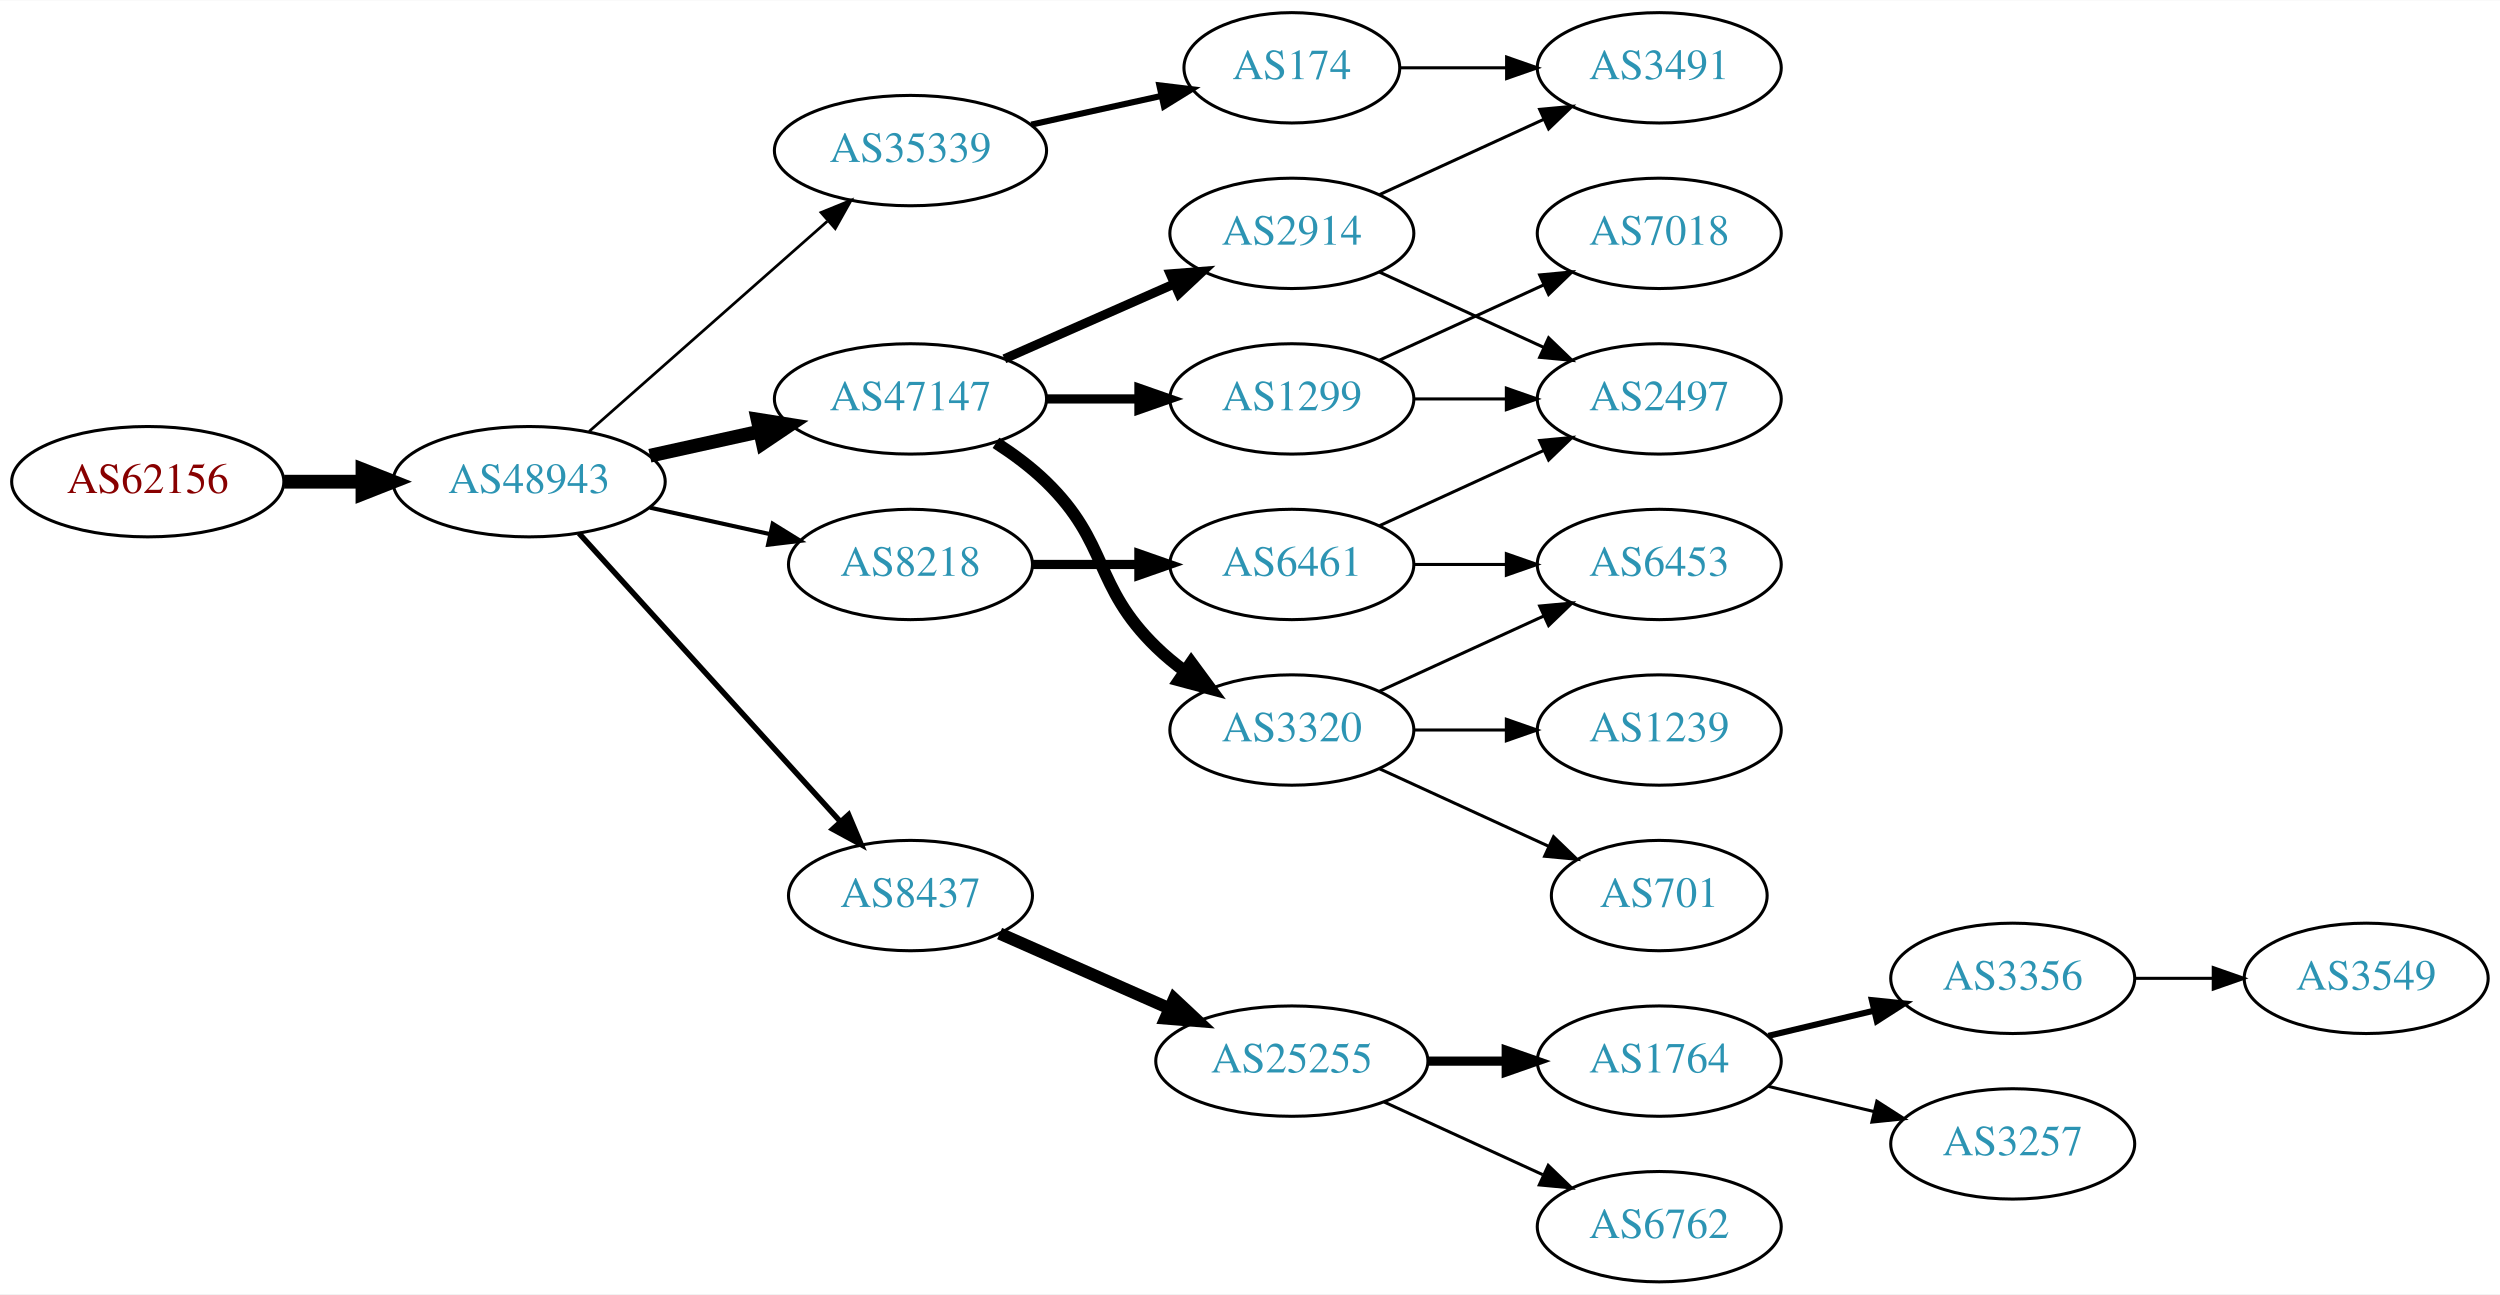
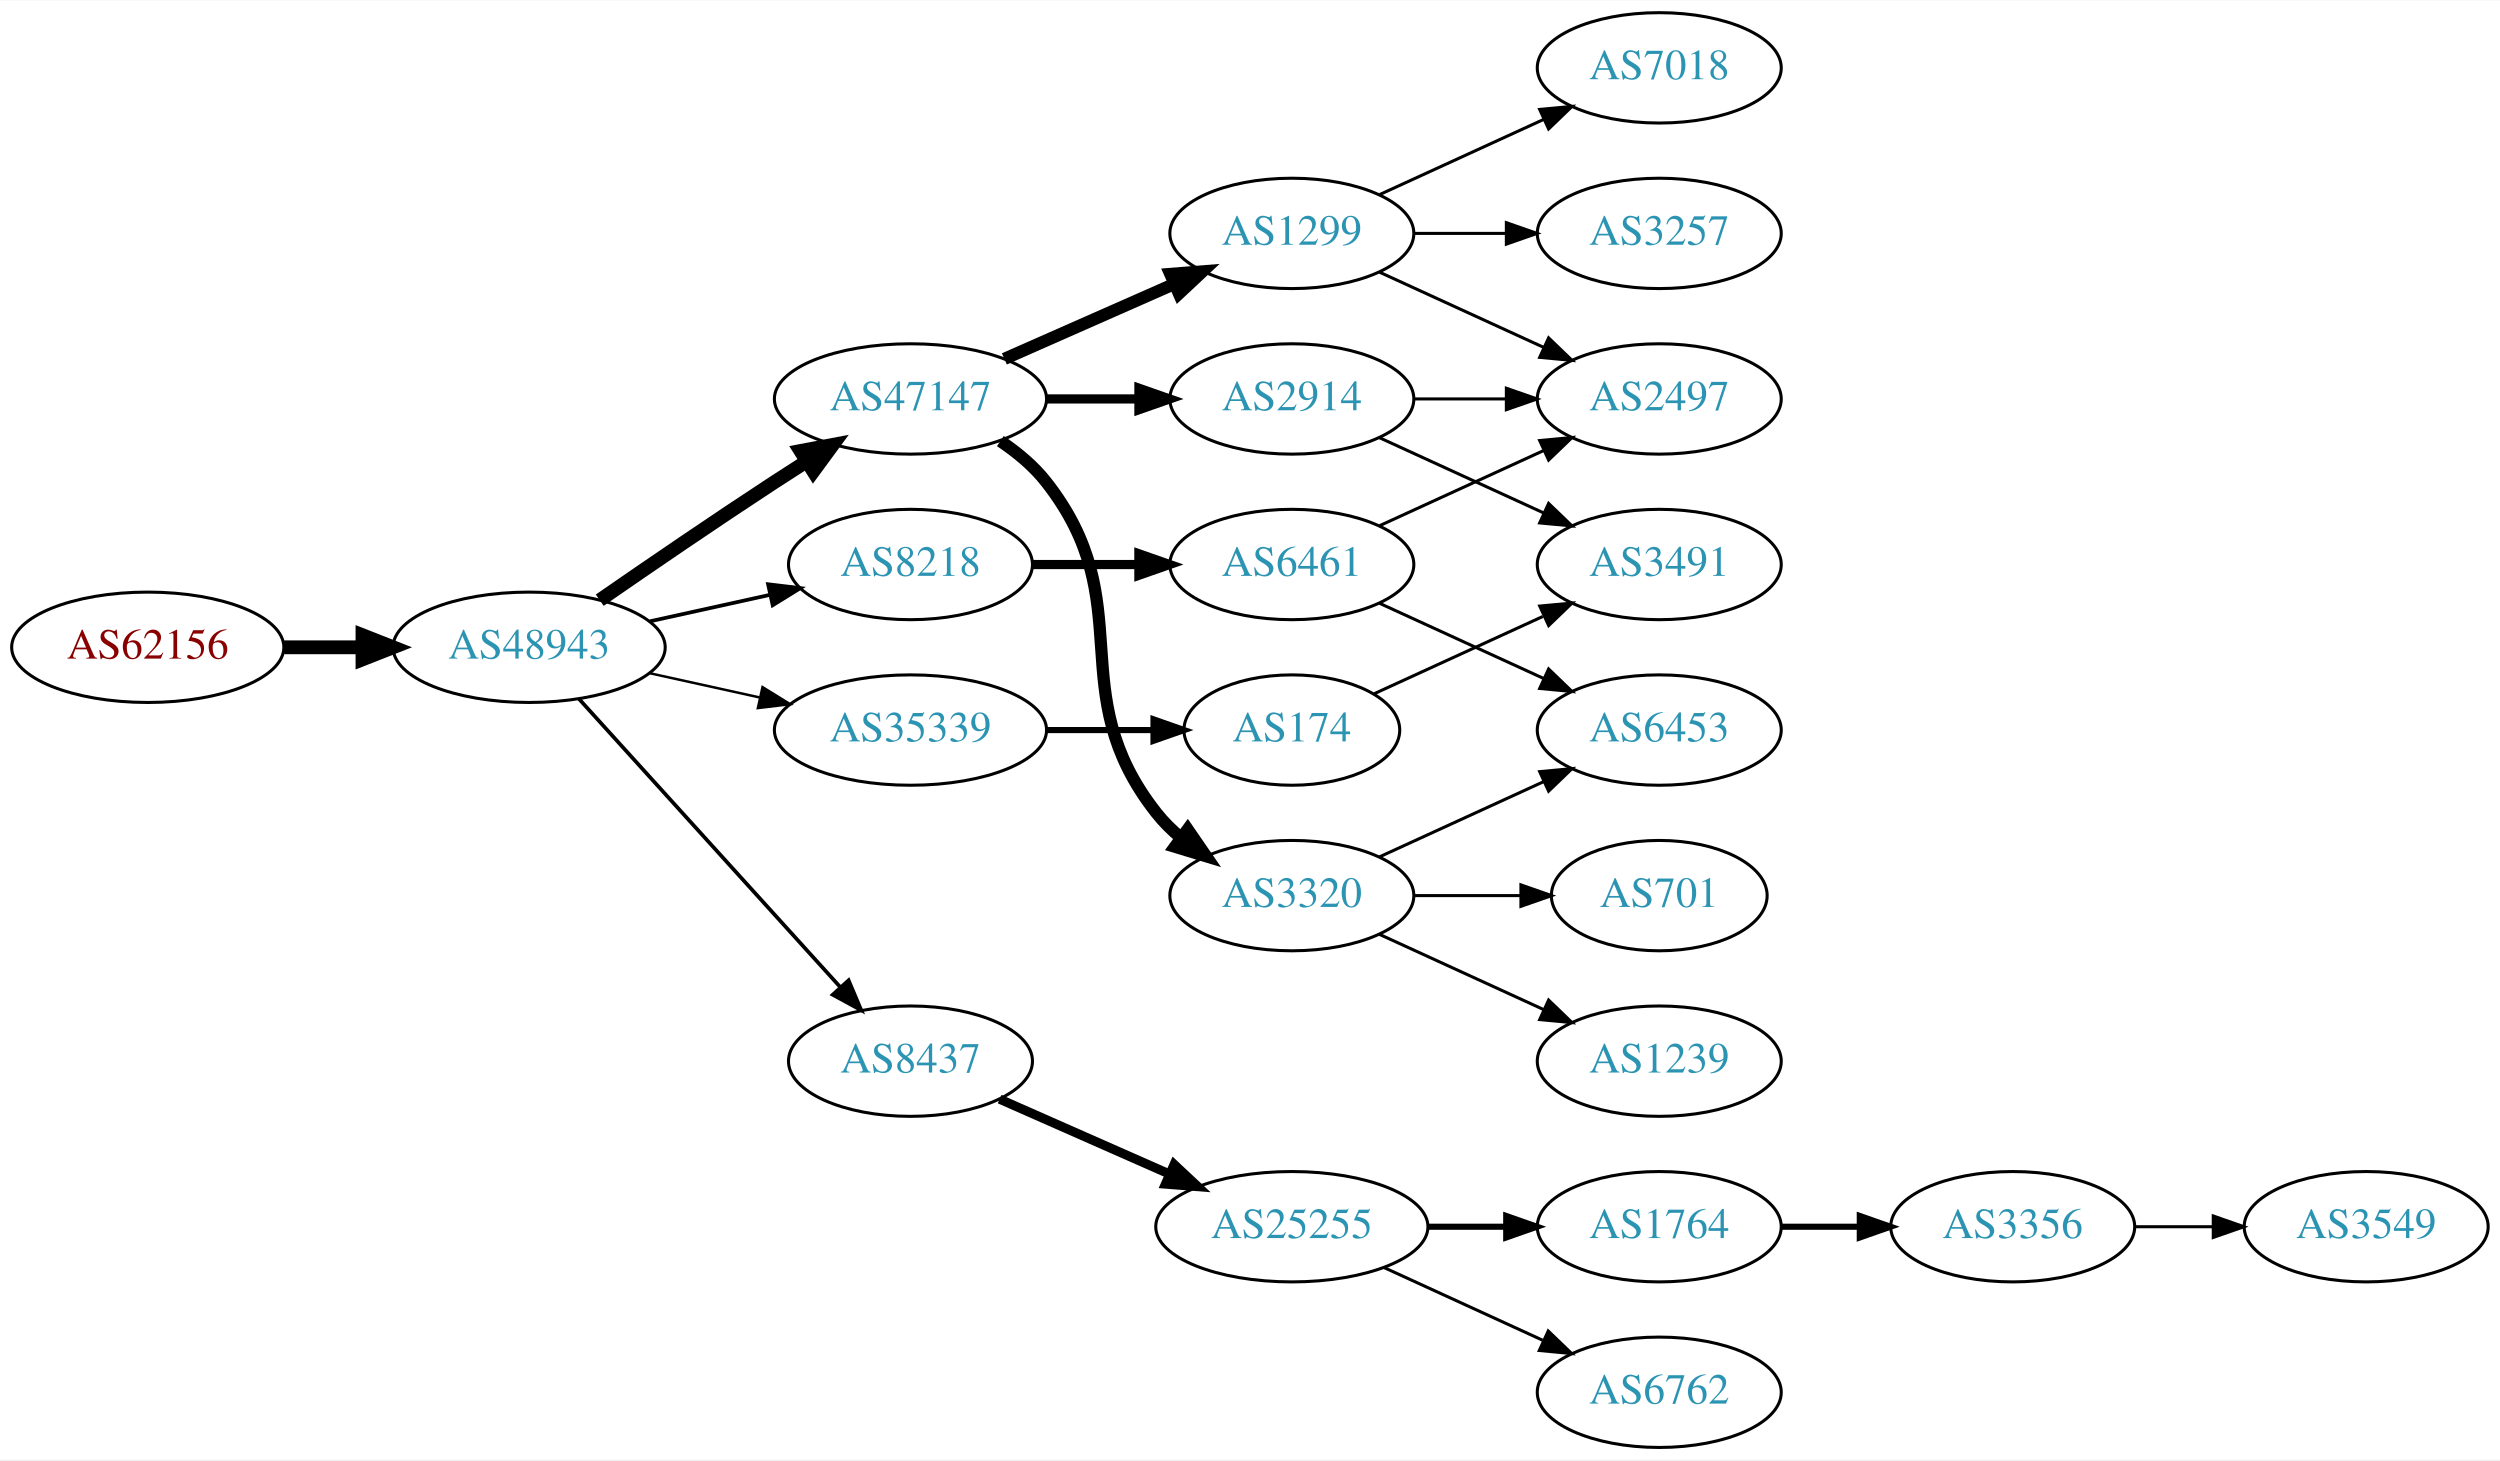
- <svg xmlns="http://www.w3.org/2000/svg" xmlns:xlink="http://www.w3.org/1999/xlink" width="815pt" height="422pt" viewBox="0.00 0.00 815.45 422.00">
-   <g id="graph0" class="graph" transform="scale(1 1) rotate(0) translate(4 418)">
-     <polygon fill="white" stroke="none" points="-4,4 -4,-418 811.448,-418 811.448,4 -4,4" />
+ <svg xmlns="http://www.w3.org/2000/svg" xmlns:xlink="http://www.w3.org/1999/xlink" width="815pt" height="476pt" viewBox="0.00 0.00 815.45 476.00">
+   <g id="graph0" class="graph" transform="scale(1 1) rotate(0) translate(4 472)">
+     <polygon fill="white" stroke="none" points="-4,4 -4,-472 811.448,-472 811.448,4 -4,4" />
    <g id="node1" class="node">
      <g id="a_node1">
        <a xlink:href="/asn/62156" xlink:title="AS62156 ~ HXS GmbH [AT]">
          <ellipse fill="#ffffff" stroke="black" cx="44.196" cy="-261" rx="44.393" ry="18" />
          <text text-anchor="middle" x="44.196" y="-257.3" font-family="Times,serif" font-size="14.00" fill="#880000">AS62156</text>
        </a>
      </g>
    </g>
    <g id="node2" class="node">
      <g id="a_node2">
        <a xlink:href="/asn/48943" xlink:title="AS48943 ~ KAPPER NETWORK-COMMUNICATIONS GmbH [AT]">
          <ellipse fill="#ffffff" stroke="black" cx="168.588" cy="-261" rx="44.393" ry="18" />
          <text text-anchor="middle" x="168.588" y="-257.3" font-family="Times,serif" font-size="14.00" fill="#2c94b3">AS48943</text>
        </a>
      </g>
    </g>
    <g id="edge1" class="edge">
      <path fill="none" stroke="black" stroke-width="4.5" d="M88.692,-261C96.898,-261 105.569,-261 114.041,-261" />
      <polygon fill="black" stroke="black" stroke-width="4.5" points="114.233,-264.938 124.233,-261 114.233,-257.063 114.233,-264.938" />
    </g>
    <g id="node3" class="node">
      <g id="a_node3">
        <a xlink:href="/asn/47147" xlink:title="AS47147 ~ ANEXIA Internetdienstleistungs GmbH [AT]">
-           <ellipse fill="#ffffff" stroke="black" cx="292.98" cy="-288" rx="44.393" ry="18" />
-           <text text-anchor="middle" x="292.98" y="-284.3" font-family="Times,serif" font-size="14.00" fill="#2c94b3">AS47147</text>
+           <ellipse fill="#ffffff" stroke="black" cx="292.98" cy="-342" rx="44.393" ry="18" />
+           <text text-anchor="middle" x="292.98" y="-338.3" font-family="Times,serif" font-size="14.00" fill="#2c94b3">AS47147</text>
        </a>
      </g>
    </g>
    <g id="edge2" class="edge">
-       <path fill="none" stroke="black" stroke-width="4.5" d="M207.978,-269.469C219.37,-271.982 231.993,-274.767 243.917,-277.397" />
-       <polygon fill="black" stroke="black" stroke-width="4.5" points="243.113,-281.252 253.727,-279.561 244.81,-273.562 243.113,-281.252" />
+       <path fill="none" stroke="black" stroke-width="4.5" d="M191.619,-276.367C207.421,-287.305 229.278,-302.261 248.784,-315 252.105,-317.169 255.587,-319.406 259.074,-321.621" />
+       <polygon fill="black" stroke="black" stroke-width="4.5" points="257.097,-325.03 267.656,-327.032 261.296,-318.368 257.097,-325.03" />
    </g>
    <g id="node4" class="node">
      <g id="a_node4">
-         <a xlink:href="/asn/35339" xlink:title="AS35339 ~ AtNOC Clemens Zauner e.U. [AT]">
-           <ellipse fill="#ffffff" stroke="black" cx="292.98" cy="-369" rx="44.393" ry="18" />
-           <text text-anchor="middle" x="292.98" y="-365.3" font-family="Times,serif" font-size="14.00" fill="#2c94b3">AS35339</text>
+         <a xlink:href="/asn/8218" xlink:title="AS8218 ~ legacy Neotelecoms [FR]">
+           <ellipse fill="#ffffff" stroke="black" cx="292.98" cy="-288" rx="39.794" ry="18" />
+           <text text-anchor="middle" x="292.98" y="-284.3" font-family="Times,serif" font-size="14.00" fill="#2c94b3">AS8218</text>
        </a>
      </g>
    </g>
    <g id="edge3" class="edge">
-       <path fill="none" stroke="black" stroke-width="0.9" d="M188.177,-277.403C208.875,-295.667 242.481,-325.322 265.826,-345.921" />
-       <polygon fill="black" stroke="black" stroke-width="0.9" points="263.804,-348.805 273.618,-352.797 268.435,-343.556 263.804,-348.805" />
+       <path fill="none" stroke="black" stroke-width="1.227" d="M207.978,-269.469C220.369,-272.202 234.216,-275.257 247.036,-278.085" />
+       <polygon fill="black" stroke="black" stroke-width="1.227" points="246.532,-281.558 257.051,-280.295 248.04,-274.722 246.532,-281.558" />
    </g>
    <g id="node5" class="node">
      <g id="a_node5">
-         <a xlink:href="/asn/8218" xlink:title="AS8218 ~ legacy Neotelecoms [FR]">
-           <ellipse fill="#ffffff" stroke="black" cx="292.98" cy="-234" rx="39.794" ry="18" />
-           <text text-anchor="middle" x="292.98" y="-230.3" font-family="Times,serif" font-size="14.00" fill="#2c94b3">AS8218</text>
-         </a>
-       </g>
-     </g>
-     <g id="edge4" class="edge">
-       <path fill="none" stroke="black" stroke-width="1.35" d="M207.978,-252.531C220.369,-249.798 234.216,-246.743 247.036,-243.915" />
-       <polygon fill="black" stroke="black" stroke-width="1.35" points="248.04,-247.278 257.051,-241.705 246.532,-240.442 248.04,-247.278" />
-     </g>
-     <g id="node6" class="node">
-       <g id="a_node6">
        <a xlink:href="/asn/8437" xlink:title="AS8437 ~ Hutchison Drei Austria GmbH [AT]">
          <ellipse fill="#ffffff" stroke="black" cx="292.98" cy="-126" rx="39.794" ry="18" />
          <text text-anchor="middle" x="292.98" y="-122.3" font-family="Times,serif" font-size="14.00" fill="#2c94b3">AS8437</text>
        </a>
      </g>
    </g>
+     <g id="edge4" class="edge">
+       <path fill="none" stroke="black" stroke-width="1.227" d="M184.842,-244.175C206.305,-220.501 245.536,-177.229 270.104,-150.13" />
+       <polygon fill="black" stroke="black" stroke-width="1.227" points="272.795,-152.372 276.919,-142.613 267.609,-147.671 272.795,-152.372" />
+     </g>
+     <g id="node6" class="node">
+       <g id="a_node6">
+         <a xlink:href="/asn/35339" xlink:title="AS35339 ~ AtNOC Clemens Zauner e.U. [AT]">
+           <ellipse fill="#ffffff" stroke="black" cx="292.98" cy="-234" rx="44.393" ry="18" />
+           <text text-anchor="middle" x="292.98" y="-230.3" font-family="Times,serif" font-size="14.00" fill="#2c94b3">AS35339</text>
+         </a>
+       </g>
+     </g>
    <g id="edge5" class="edge">
-       <path fill="none" stroke="black" stroke-width="1.8" d="M184.842,-244.175C206.305,-220.501 245.536,-177.229 270.104,-150.13" />
-       <polygon fill="black" stroke="black" stroke-width="1.8" points="272.795,-152.372 276.919,-142.613 267.609,-147.671 272.795,-152.372" />
+       <path fill="none" stroke="black" stroke-width="0.818" d="M207.978,-252.531C219.37,-250.018 231.993,-247.233 243.917,-244.603" />
+       <polygon fill="black" stroke="black" stroke-width="0.818" points="244.716,-248.011 253.727,-242.439 243.208,-241.175 244.716,-248.011" />
    </g>
    <g id="node7" class="node">
      <g id="a_node7">
+         <a xlink:href="/asn/1299" xlink:title="AS1299 ~ Telia Carrier [EU]">
+           <ellipse fill="#ffffff" stroke="black" cx="417.373" cy="-396" rx="39.794" ry="18" />
+           <text text-anchor="middle" x="417.373" y="-392.3" font-family="Times,serif" font-size="14.00" fill="#2c94b3">AS1299</text>
+         </a>
+       </g>
+     </g>
+     <g id="edge6" class="edge">
+       <path fill="none" stroke="black" stroke-width="4" d="M323.608,-355.072C340.203,-362.393 361.062,-371.597 378.795,-379.421" />
+       <polygon fill="black" stroke="black" stroke-width="4" points="377.717,-382.77 388.279,-383.605 380.543,-376.366 377.717,-382.77" />
+     </g>
+     <g id="node8" class="node">
+       <g id="a_node8">
        <a xlink:href="/asn/2914" xlink:title="AS2914 ~ NTT America, Inc. [US]">
          <ellipse fill="#ffffff" stroke="black" cx="417.373" cy="-342" rx="39.794" ry="18" />
          <text text-anchor="middle" x="417.373" y="-338.3" font-family="Times,serif" font-size="14.00" fill="#2c94b3">AS2914</text>
        </a>
      </g>
    </g>
-     <g id="edge6" class="edge">
-       <path fill="none" stroke="black" stroke-width="3" d="M323.608,-301.072C340.203,-308.393 361.062,-317.597 378.795,-325.421" />
-       <polygon fill="black" stroke="black" stroke-width="3" points="377.717,-328.77 388.279,-329.605 380.543,-322.366 377.717,-328.77" />
-     </g>
-     <g id="node8" class="node">
-       <g id="a_node8">
-         <a xlink:href="/asn/1299" xlink:title="AS1299 ~ Telia Carrier [EU]">
-           <ellipse fill="#ffffff" stroke="black" cx="417.373" cy="-288" rx="39.794" ry="18" />
-           <text text-anchor="middle" x="417.373" y="-284.3" font-family="Times,serif" font-size="14.00" fill="#2c94b3">AS1299</text>
-         </a>
-       </g>
-     </g>
    <g id="edge7" class="edge">
-       <path fill="none" stroke="black" stroke-width="3" d="M337.476,-288C347.165,-288 357.502,-288 367.394,-288" />
-       <polygon fill="black" stroke="black" stroke-width="3" points="367.497,-291.5 377.497,-288 367.497,-284.5 367.497,-291.5" />
+       <path fill="none" stroke="black" stroke-width="3" d="M337.476,-342C347.165,-342 357.502,-342 367.394,-342" />
+       <polygon fill="black" stroke="black" stroke-width="3" points="367.497,-345.5 377.497,-342 367.497,-338.5 367.497,-345.5" />
    </g>
    <g id="node9" class="node">
      <g id="a_node9">
        <a xlink:href="/asn/3320" xlink:title="AS3320 ~ DTAG [DE]">
          <ellipse fill="#ffffff" stroke="black" cx="417.373" cy="-180" rx="39.794" ry="18" />
          <text text-anchor="middle" x="417.373" y="-176.3" font-family="Times,serif" font-size="14.00" fill="#2c94b3">AS3320</text>
        </a>
      </g>
    </g>
    <g id="edge8" class="edge">
-       <path fill="none" stroke="black" stroke-width="4" d="M320.864,-273.671C326.589,-269.964 332.355,-265.682 337.176,-261 357.87,-240.906 352.483,-227.094 373.176,-207 376.022,-204.237 379.195,-201.614 382.496,-199.166" />
-       <polygon fill="black" stroke="black" stroke-width="4" points="384.561,-201.994 390.843,-193.462 380.612,-196.214 384.561,-201.994" />
-     </g>
-     <g id="node10" class="node">
-       <g id="a_node10">
-         <a xlink:href="/asn/174" xlink:title="AS174 ~ Cogent Communications [US]">
-           <ellipse fill="#ffffff" stroke="black" cx="417.373" cy="-396" rx="35.194" ry="18" />
-           <text text-anchor="middle" x="417.373" y="-392.3" font-family="Times,serif" font-size="14.00" fill="#2c94b3">AS174</text>
-         </a>
-       </g>
-     </g>
-     <g id="edge9" class="edge">
-       <path fill="none" stroke="black" stroke-width="2" d="M332.37,-377.469C345.778,-380.427 360.89,-383.76 374.562,-386.776" />
-       <polygon fill="black" stroke="black" stroke-width="2" points="374.165,-390.273 384.684,-389.01 375.673,-383.437 374.165,-390.273" />
+       <path fill="none" stroke="black" stroke-width="4" d="M322.297,-328.261C327.811,-324.567 333.128,-320.142 337.176,-315 368.475,-275.246 341.878,-246.754 373.176,-207 375.502,-204.047 378.245,-201.33 381.204,-198.853" />
+       <polygon fill="black" stroke="black" stroke-width="4" points="383.397,-201.585 389.401,-192.855 379.264,-195.936 383.397,-201.585" />
    </g>
    <g id="node13" class="node">
      <g id="a_node13">
        <a xlink:href="/asn/6461" xlink:title="AS6461 ~ Zayo Bandwidth [US]">
-           <ellipse fill="#ffffff" stroke="black" cx="417.373" cy="-234" rx="39.794" ry="18" />
-           <text text-anchor="middle" x="417.373" y="-230.3" font-family="Times,serif" font-size="14.00" fill="#2c94b3">AS6461</text>
+           <ellipse fill="#ffffff" stroke="black" cx="417.373" cy="-288" rx="39.794" ry="18" />
+           <text text-anchor="middle" x="417.373" y="-284.3" font-family="Times,serif" font-size="14.00" fill="#2c94b3">AS6461</text>
        </a>
      </g>
    </g>
    <g id="edge12" class="edge">
-       <path fill="none" stroke="black" stroke-width="3" d="M332.706,-234C343.644,-234 355.695,-234 367.161,-234" />
-       <polygon fill="black" stroke="black" stroke-width="3" points="367.479,-237.5 377.479,-234 367.479,-230.5 367.479,-237.5" />
-     </g>
-     <g id="node15" class="node">
-       <g id="a_node15">
+       <path fill="none" stroke="black" stroke-width="3" d="M332.706,-288C343.644,-288 355.695,-288 367.161,-288" />
+       <polygon fill="black" stroke="black" stroke-width="3" points="367.479,-291.5 377.479,-288 367.479,-284.5 367.479,-291.5" />
+     </g>
+     <g id="node16" class="node">
+       <g id="a_node16">
        <a xlink:href="/asn/25255" xlink:title="AS25255 ~ ==&gt; TELE2 AUSTRIA &lt;== [AT]">
          <ellipse fill="#ffffff" stroke="black" cx="417.373" cy="-72" rx="44.393" ry="18" />
          <text text-anchor="middle" x="417.373" y="-68.3" font-family="Times,serif" font-size="14.00" fill="#2c94b3">AS25255</text>
        </a>
      </g>
    </g>
-     <g id="edge15" class="edge">
-       <path fill="none" stroke="black" stroke-width="4" d="M322.06,-113.611C338.376,-106.413 359.186,-97.231 377.106,-89.325" />
-       <polygon fill="black" stroke="black" stroke-width="4" points="378.981,-92.323 386.717,-85.084 376.155,-85.919 378.981,-92.323" />
+     <g id="edge17" class="edge">
+       <path fill="none" stroke="black" stroke-width="3" d="M322.06,-113.611C338.376,-106.413 359.186,-97.231 377.106,-89.325" />
+       <polygon fill="black" stroke="black" stroke-width="3" points="378.981,-92.323 386.717,-85.084 376.155,-85.919 378.981,-92.323" />
+     </g>
+     <g id="node23" class="node">
+       <g id="a_node23">
+         <a xlink:href="/asn/174" xlink:title="AS174 ~ Cogent Communications [US]">
+           <ellipse fill="#ffffff" stroke="black" cx="417.373" cy="-234" rx="35.194" ry="18" />
+           <text text-anchor="middle" x="417.373" y="-230.3" font-family="Times,serif" font-size="14.00" fill="#2c94b3">AS174</text>
+         </a>
+       </g>
+     </g>
+     <g id="edge25" class="edge">
+       <path fill="none" stroke="black" stroke-width="2" d="M337.476,-234C348.733,-234 360.865,-234 372.159,-234" />
+       <polygon fill="black" stroke="black" stroke-width="2" points="372.247,-237.5 382.246,-234 372.246,-230.5 372.247,-237.5" />
+     </g>
+     <g id="node10" class="node">
+       <g id="a_node10">
+         <a xlink:href="/asn/3257" xlink:title="AS3257 ~ GTT [DE]">
+           <ellipse fill="#ffffff" stroke="black" cx="537.215" cy="-396" rx="39.794" ry="18" />
+           <text text-anchor="middle" x="537.215" y="-392.3" font-family="Times,serif" font-size="14.00" fill="#2c94b3">AS3257</text>
+         </a>
+       </g>
+     </g>
+     <g id="edge9" class="edge">
+       <path fill="none" stroke="black" d="M457.285,-396C466.839,-396 477.188,-396 487.151,-396" />
+       <polygon fill="black" stroke="black" points="487.343,-399.5 497.343,-396 487.343,-392.5 487.343,-399.5" />
    </g>
    <g id="node11" class="node">
      <g id="a_node11">
+         <a xlink:href="/asn/7018" xlink:title="AS7018 ~ AT&amp;T Services, Inc. [US]">
+           <ellipse fill="#ffffff" stroke="black" cx="537.215" cy="-450" rx="39.794" ry="18" />
+           <text text-anchor="middle" x="537.215" y="-446.3" font-family="Times,serif" font-size="14.00" fill="#2c94b3">AS7018</text>
+         </a>
+       </g>
+     </g>
+     <g id="edge10" class="edge">
+       <path fill="none" stroke="black" d="M446.001,-408.661C461.958,-415.973 482.229,-425.261 499.512,-433.181" />
+       <polygon fill="black" stroke="black" points="498.21,-436.435 508.759,-437.419 501.126,-430.071 498.21,-436.435" />
+     </g>
+     <g id="node12" class="node">
+       <g id="a_node12">
        <a xlink:href="/asn/2497" xlink:title="AS2497 ~ Internet Initiative Japan Inc. [JP]">
+           <ellipse fill="#ffffff" stroke="black" cx="537.215" cy="-342" rx="39.794" ry="18" />
+           <text text-anchor="middle" x="537.215" y="-338.3" font-family="Times,serif" font-size="14.00" fill="#2c94b3">AS2497</text>
+         </a>
+       </g>
+     </g>
+     <g id="edge11" class="edge">
+       <path fill="none" stroke="black" d="M446.001,-383.339C461.958,-376.027 482.229,-366.739 499.512,-358.819" />
+       <polygon fill="black" stroke="black" points="501.126,-361.929 508.759,-354.581 498.21,-355.565 501.126,-361.929" />
+     </g>
+     <g id="edge15" class="edge">
+       <path fill="none" stroke="black" d="M457.285,-342C466.839,-342 477.188,-342 487.151,-342" />
+       <polygon fill="black" stroke="black" points="487.343,-345.5 497.343,-342 487.343,-338.5 487.343,-345.5" />
+     </g>
+     <g id="node15" class="node">
+       <g id="a_node15">
+         <a xlink:href="/asn/3491" xlink:title="AS3491 ~ PCCW Global, Inc. [US]">
          <ellipse fill="#ffffff" stroke="black" cx="537.215" cy="-288" rx="39.794" ry="18" />
-           <text text-anchor="middle" x="537.215" y="-284.3" font-family="Times,serif" font-size="14.00" fill="#2c94b3">AS2497</text>
-         </a>
-       </g>
-     </g>
-     <g id="edge10" class="edge">
+           <text text-anchor="middle" x="537.215" y="-284.3" font-family="Times,serif" font-size="14.00" fill="#2c94b3">AS3491</text>
+         </a>
+       </g>
+     </g>
+     <g id="edge16" class="edge">
      <path fill="none" stroke="black" d="M446.001,-329.339C461.958,-322.027 482.229,-312.739 499.512,-304.819" />
      <polygon fill="black" stroke="black" points="501.126,-307.929 508.759,-300.581 498.21,-301.565 501.126,-307.929" />
-     </g>
-     <g id="node12" class="node">
-       <g id="a_node12">
-         <a xlink:href="/asn/3491" xlink:title="AS3491 ~ PCCW Global, Inc. [US]">
-           <ellipse fill="#ffffff" stroke="black" cx="537.215" cy="-396" rx="39.794" ry="18" />
-           <text text-anchor="middle" x="537.215" y="-392.3" font-family="Times,serif" font-size="14.00" fill="#2c94b3">AS3491</text>
-         </a>
-       </g>
-     </g>
-     <g id="edge11" class="edge">
-       <path fill="none" stroke="black" d="M446.001,-354.661C461.958,-361.973 482.229,-371.261 499.512,-379.181" />
-       <polygon fill="black" stroke="black" points="498.21,-382.435 508.759,-383.419 501.126,-376.071 498.21,-382.435" />
-     </g>
-     <g id="edge25" class="edge">
-       <path fill="none" stroke="black" d="M457.285,-288C466.839,-288 477.188,-288 487.151,-288" />
-       <polygon fill="black" stroke="black" points="487.343,-291.5 497.343,-288 487.343,-284.5 487.343,-291.5" />
-     </g>
-     <g id="node22" class="node">
-       <g id="a_node22">
-         <a xlink:href="/asn/7018" xlink:title="AS7018 ~ AT&amp;T Services, Inc. [US]">
-           <ellipse fill="#ffffff" stroke="black" cx="537.215" cy="-342" rx="39.794" ry="18" />
-           <text text-anchor="middle" x="537.215" y="-338.3" font-family="Times,serif" font-size="14.00" fill="#2c94b3">AS7018</text>
-         </a>
-       </g>
-     </g>
-     <g id="edge24" class="edge">
-       <path fill="none" stroke="black" d="M446.001,-300.661C461.958,-307.973 482.229,-317.261 499.512,-325.181" />
-       <polygon fill="black" stroke="black" points="498.21,-328.435 508.759,-329.419 501.126,-322.071 498.21,-328.435" />
    </g>
    <g id="node14" class="node">
      <g id="a_node14">
        <a xlink:href="/asn/6453" xlink:title="AS6453 ~ TATA COMMUNICATIONS (AMERICA) INC [US]">
          <ellipse fill="#ffffff" stroke="black" cx="537.215" cy="-234" rx="39.794" ry="18" />
          <text text-anchor="middle" x="537.215" y="-230.3" font-family="Times,serif" font-size="14.00" fill="#2c94b3">AS6453</text>
        </a>
      </g>
    </g>
    <g id="edge23" class="edge">
      <path fill="none" stroke="black" d="M446.001,-192.661C461.958,-199.973 482.229,-209.261 499.512,-217.181" />
      <polygon fill="black" stroke="black" points="498.21,-220.435 508.759,-221.419 501.126,-214.071 498.21,-220.435" />
    </g>
    <g id="node20" class="node">
      <g id="a_node20">
        <a xlink:href="/asn/1239" xlink:title="AS1239 ~ Sprint [US]">
-           <ellipse fill="#ffffff" stroke="black" cx="537.215" cy="-180" rx="39.794" ry="18" />
-           <text text-anchor="middle" x="537.215" y="-176.3" font-family="Times,serif" font-size="14.00" fill="#2c94b3">AS1239</text>
+           <ellipse fill="#ffffff" stroke="black" cx="537.215" cy="-126" rx="39.794" ry="18" />
+           <text text-anchor="middle" x="537.215" y="-122.3" font-family="Times,serif" font-size="14.00" fill="#2c94b3">AS1239</text>
        </a>
      </g>
    </g>
    <g id="edge21" class="edge">
-       <path fill="none" stroke="black" d="M457.285,-180C466.839,-180 477.188,-180 487.151,-180" />
-       <polygon fill="black" stroke="black" points="487.343,-183.5 497.343,-180 487.343,-176.5 487.343,-183.5" />
+       <path fill="none" stroke="black" d="M446.001,-167.339C461.958,-160.027 482.229,-150.739 499.512,-142.819" />
+       <polygon fill="black" stroke="black" points="501.126,-145.929 508.759,-138.581 498.21,-139.565 501.126,-145.929" />
    </g>
    <g id="node21" class="node">
      <g id="a_node21">
        <a xlink:href="/asn/701" xlink:title="AS701 ~ UUNET [US]">
-           <ellipse fill="#ffffff" stroke="black" cx="537.215" cy="-126" rx="35.194" ry="18" />
-           <text text-anchor="middle" x="537.215" y="-122.3" font-family="Times,serif" font-size="14.00" fill="#2c94b3">AS701</text>
+           <ellipse fill="#ffffff" stroke="black" cx="537.215" cy="-180" rx="35.194" ry="18" />
+           <text text-anchor="middle" x="537.215" y="-176.3" font-family="Times,serif" font-size="14.00" fill="#2c94b3">AS701</text>
        </a>
      </g>
    </g>
    <g id="edge22" class="edge">
-       <path fill="none" stroke="black" d="M446.001,-167.339C462.418,-159.817 483.399,-150.202 500.996,-142.139" />
-       <polygon fill="black" stroke="black" points="502.74,-145.189 510.373,-137.842 499.824,-138.826 502.74,-145.189" />
-     </g>
-     <g id="edge20" class="edge">
-       <path fill="none" stroke="black" d="M452.774,-396C463.598,-396 475.766,-396 487.393,-396" />
-       <polygon fill="black" stroke="black" points="487.424,-399.5 497.424,-396 487.424,-392.5 487.424,-399.5" />
+       <path fill="none" stroke="black" d="M457.285,-180C468.372,-180 480.531,-180 491.914,-180" />
+       <polygon fill="black" stroke="black" points="492.096,-183.5 502.096,-180 492.096,-176.5 492.096,-183.5" />
    </g>
    <g id="edge13" class="edge">
-       <path fill="none" stroke="black" d="M446.001,-246.661C461.958,-253.973 482.229,-263.261 499.512,-271.181" />
-       <polygon fill="black" stroke="black" points="498.21,-274.435 508.759,-275.419 501.126,-268.071 498.21,-274.435" />
+       <path fill="none" stroke="black" d="M446.001,-300.661C461.958,-307.973 482.229,-317.261 499.512,-325.181" />
+       <polygon fill="black" stroke="black" points="498.21,-328.435 508.759,-329.419 501.126,-322.071 498.21,-328.435" />
    </g>
    <g id="edge14" class="edge">
-       <path fill="none" stroke="black" d="M457.285,-234C466.839,-234 477.188,-234 487.151,-234" />
-       <polygon fill="black" stroke="black" points="487.343,-237.5 497.343,-234 487.343,-230.5 487.343,-237.5" />
-     </g>
-     <g id="node16" class="node">
-       <g id="a_node16">
-         <a xlink:href="/asn/1764" xlink:title="AS1764 ~ NEXTLAYER-AS [AT]">
-           <ellipse fill="#ffffff" stroke="black" cx="537.215" cy="-72" rx="39.794" ry="18" />
-           <text text-anchor="middle" x="537.215" y="-68.3" font-family="Times,serif" font-size="14.00" fill="#2c94b3">AS1764</text>
-         </a>
-       </g>
-     </g>
-     <g id="edge16" class="edge">
-       <path fill="none" stroke="black" stroke-width="3" d="M461.584,-72C469.896,-72 478.659,-72 487.141,-72" />
-       <polygon fill="black" stroke="black" stroke-width="3" points="487.3,-75.5 497.3,-72 487.3,-68.5 487.3,-75.5" />
+       <path fill="none" stroke="black" d="M446.001,-275.339C461.958,-268.027 482.229,-258.739 499.512,-250.819" />
+       <polygon fill="black" stroke="black" points="501.126,-253.929 508.759,-246.581 498.21,-247.565 501.126,-253.929" />
    </g>
    <g id="node17" class="node">
      <g id="a_node17">
        <a xlink:href="/asn/6762" xlink:title="AS6762 ~ TELECOM ITALIA SPARKLE S.p.A. [IT]">
          <ellipse fill="#ffffff" stroke="black" cx="537.215" cy="-18" rx="39.794" ry="18" />
          <text text-anchor="middle" x="537.215" y="-14.3" font-family="Times,serif" font-size="14.00" fill="#2c94b3">AS6762</text>
        </a>
      </g>
    </g>
-     <g id="edge17" class="edge">
+     <g id="edge18" class="edge">
      <path fill="none" stroke="black" d="M447.502,-58.652C463.113,-51.498 482.511,-42.609 499.183,-34.969" />
      <polygon fill="black" stroke="black" points="501.002,-37.986 508.635,-30.638 498.086,-31.622 501.002,-37.986" />
    </g>
    <g id="node18" class="node">
      <g id="a_node18">
-         <a xlink:href="/asn/3356" xlink:title="AS3356 ~ Level 3 Parent, LLC [US]">
-           <ellipse fill="#ffffff" stroke="black" cx="652.508" cy="-99" rx="39.794" ry="18" />
-           <text text-anchor="middle" x="652.508" y="-95.3" font-family="Times,serif" font-size="14.00" fill="#2c94b3">AS3356</text>
-         </a>
-       </g>
-     </g>
-     <g id="edge18" class="edge">
-       <path fill="none" stroke="black" stroke-width="2" d="M572.822,-80.248C583.694,-82.838 595.848,-85.735 607.291,-88.462" />
-       <polygon fill="black" stroke="black" stroke-width="2" points="606.574,-91.889 617.113,-90.803 608.197,-85.08 606.574,-91.889" />
+         <a xlink:href="/asn/1764" xlink:title="AS1764 ~ NEXTLAYER-AS [AT]">
+           <ellipse fill="#ffffff" stroke="black" cx="537.215" cy="-72" rx="39.794" ry="18" />
+           <text text-anchor="middle" x="537.215" y="-68.3" font-family="Times,serif" font-size="14.00" fill="#2c94b3">AS1764</text>
+         </a>
+       </g>
+     </g>
+     <g id="edge19" class="edge">
+       <path fill="none" stroke="black" stroke-width="2" d="M461.584,-72C469.896,-72 478.659,-72 487.141,-72" />
+       <polygon fill="black" stroke="black" stroke-width="2" points="487.3,-75.5 497.3,-72 487.3,-68.5 487.3,-75.5" />
    </g>
    <g id="node19" class="node">
      <g id="a_node19">
-         <a xlink:href="/asn/3257" xlink:title="AS3257 ~ GTT [DE]">
-           <ellipse fill="#ffffff" stroke="black" cx="652.508" cy="-45" rx="39.794" ry="18" />
-           <text text-anchor="middle" x="652.508" y="-41.3" font-family="Times,serif" font-size="14.00" fill="#2c94b3">AS3257</text>
-         </a>
-       </g>
-     </g>
-     <g id="edge19" class="edge">
-       <path fill="none" stroke="black" d="M572.822,-63.752C583.694,-61.162 595.848,-58.265 607.291,-55.538" />
-       <polygon fill="black" stroke="black" points="608.197,-58.92 617.113,-53.197 606.574,-52.111 608.197,-58.92" />
-     </g>
-     <g id="node23" class="node">
-       <g id="a_node23">
+         <a xlink:href="/asn/3356" xlink:title="AS3356 ~ Level 3 Parent, LLC [US]">
+           <ellipse fill="#ffffff" stroke="black" cx="652.508" cy="-72" rx="39.794" ry="18" />
+           <text text-anchor="middle" x="652.508" y="-68.3" font-family="Times,serif" font-size="14.00" fill="#2c94b3">AS3356</text>
+         </a>
+       </g>
+     </g>
+     <g id="edge20" class="edge">
+       <path fill="none" stroke="black" stroke-width="2" d="M576.887,-72C585.09,-72 593.854,-72 602.386,-72" />
+       <polygon fill="black" stroke="black" stroke-width="2" points="602.626,-75.5 612.626,-72 602.626,-68.5 602.626,-75.5" />
+     </g>
+     <g id="node22" class="node">
+       <g id="a_node22">
        <a xlink:href="/asn/3549" xlink:title="AS3549 ~ Level 3 Parent, LLC [US]">
-           <ellipse fill="#ffffff" stroke="black" cx="767.801" cy="-99" rx="39.794" ry="18" />
-           <text text-anchor="middle" x="767.801" y="-95.3" font-family="Times,serif" font-size="14.00" fill="#2c94b3">AS3549</text>
-         </a>
-       </g>
+           <ellipse fill="#ffffff" stroke="black" cx="767.801" cy="-72" rx="39.794" ry="18" />
+           <text text-anchor="middle" x="767.801" y="-68.3" font-family="Times,serif" font-size="14.00" fill="#2c94b3">AS3549</text>
+         </a>
+       </g>
+     </g>
+     <g id="edge24" class="edge">
+       <path fill="none" stroke="black" d="M692.18,-72C700.383,-72 709.147,-72 717.679,-72" />
+       <polygon fill="black" stroke="black" points="717.919,-75.5 727.919,-72 717.919,-68.5 717.919,-75.5" />
    </g>
    <g id="edge26" class="edge">
-       <path fill="none" stroke="black" d="M692.18,-99C700.383,-99 709.147,-99 717.679,-99" />
-       <polygon fill="black" stroke="black" points="717.919,-102.5 727.919,-99 717.919,-95.5 717.919,-102.5" />
+       <path fill="none" stroke="black" d="M444.234,-245.851C460.354,-253.238 481.357,-262.862 499.222,-271.048" />
+       <polygon fill="black" stroke="black" points="498.224,-274.441 508.773,-275.425 501.14,-268.077 498.224,-274.441" />
    </g>
  </g>
</svg>
